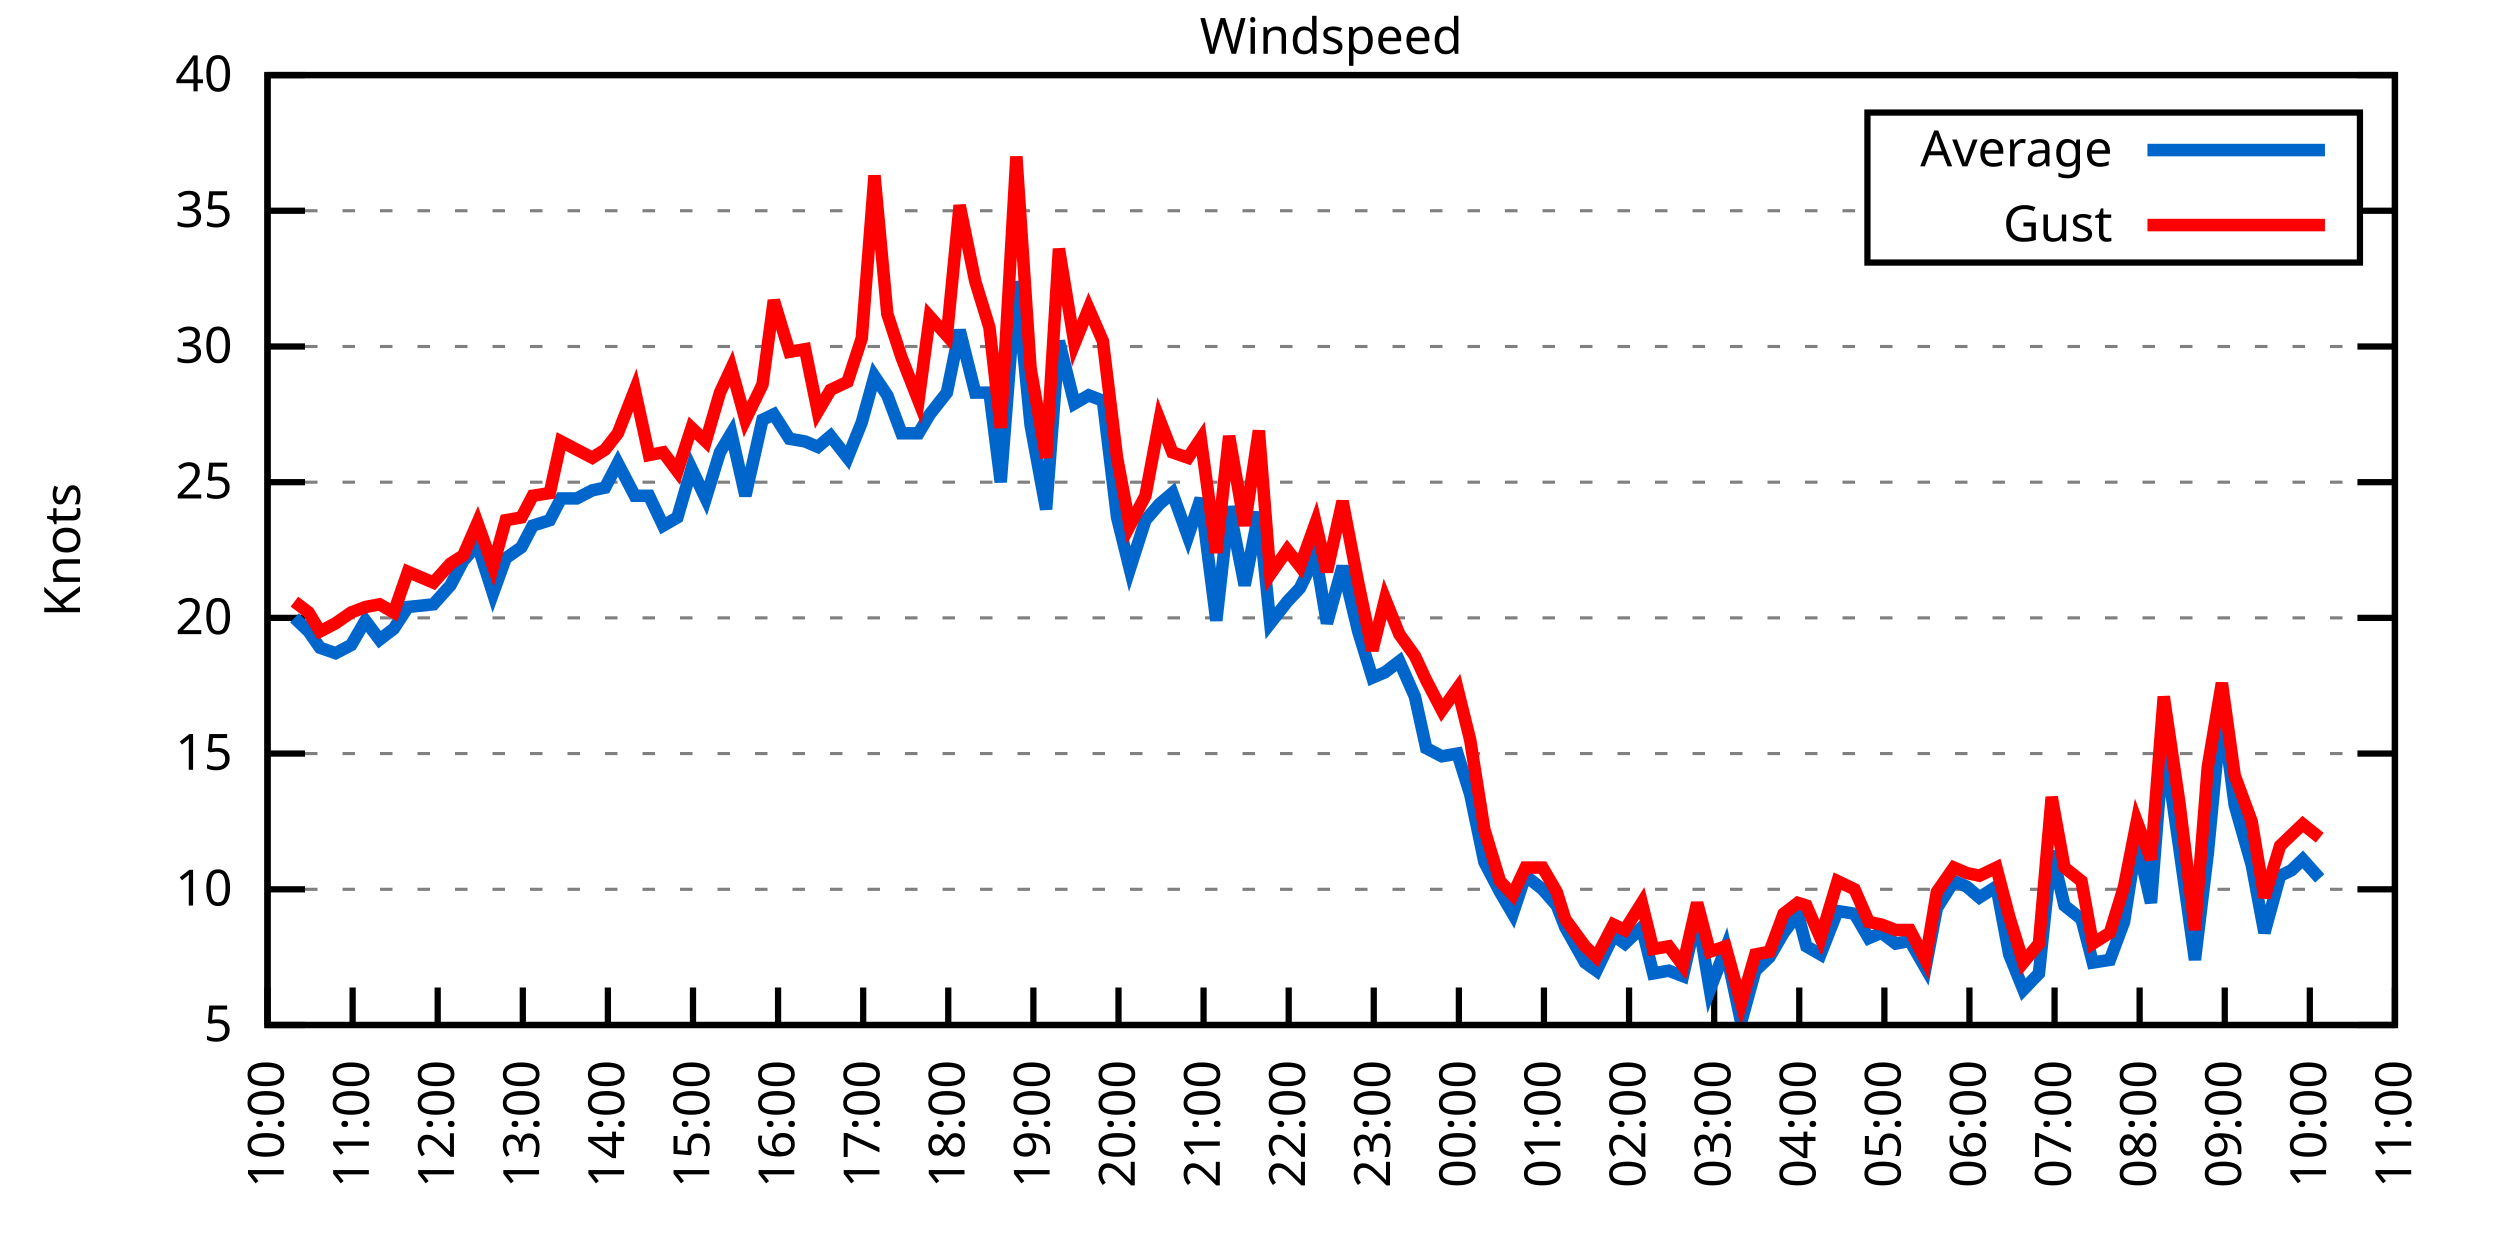
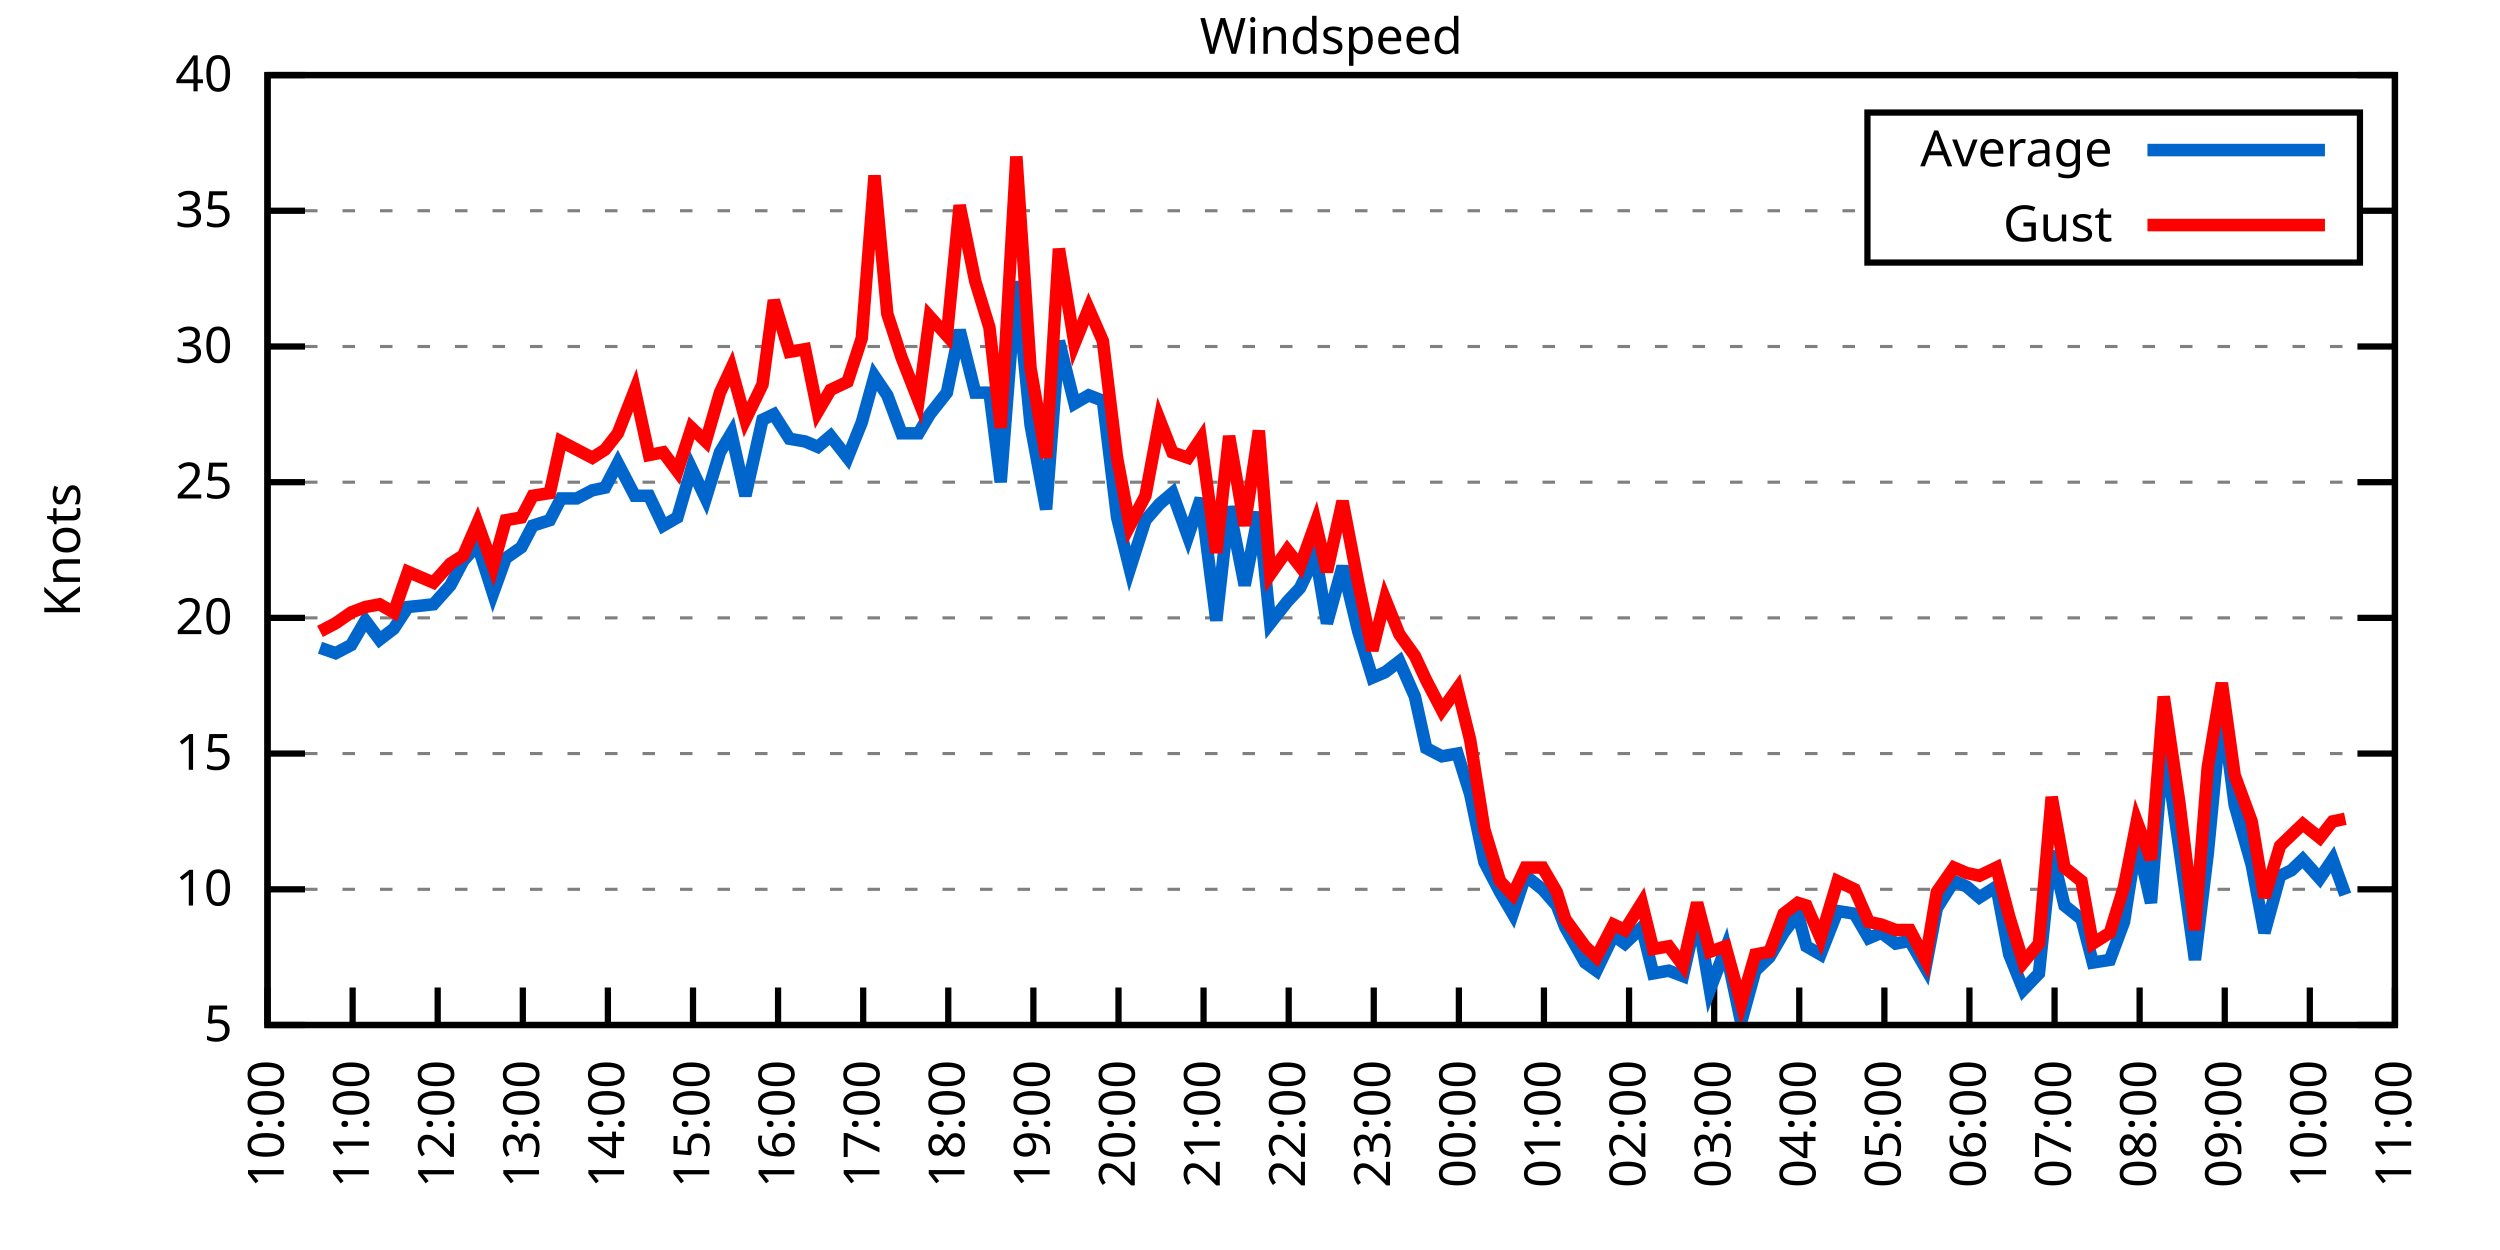
<svg xmlns="http://www.w3.org/2000/svg" xmlns:xlink="http://www.w3.org/1999/xlink" width="400" height="200" viewBox="0 0 400 200">
  <g id="gnuplot_canvas">
    <rect x="0" y="0" width="400" height="200" fill="none" />
    <defs>
      <circle id="gpDot" r="0.5" stroke-width="0.5" stroke="currentColor" />
      <path id="gpPt0" stroke-width="0.333" stroke="currentColor" d="M-1,0 h2 M0,-1 v2" />
      <path id="gpPt1" stroke-width="0.333" stroke="currentColor" d="M-1,-1 L1,1 M1,-1 L-1,1" />
      <path id="gpPt2" stroke-width="0.333" stroke="currentColor" d="M-1,0 L1,0 M0,-1 L0,1 M-1,-1 L1,1 M-1,1 L1,-1" />
      <rect id="gpPt3" stroke-width="0.333" stroke="currentColor" x="-1" y="-1" width="2" height="2" />
      <rect id="gpPt4" stroke-width="0.333" stroke="currentColor" fill="currentColor" x="-1" y="-1" width="2" height="2" />
      <circle id="gpPt5" stroke-width="0.333" stroke="currentColor" cx="0" cy="0" r="1" />
      <use xlink:href="#gpPt5" id="gpPt6" fill="currentColor" stroke="none" />
      <path id="gpPt7" stroke-width="0.333" stroke="currentColor" d="M0,-1.33 L-1.33,0.67 L1.33,0.67 z" />
      <use xlink:href="#gpPt7" id="gpPt8" fill="currentColor" stroke="none" />
      <use xlink:href="#gpPt7" id="gpPt9" stroke="currentColor" transform="rotate(180)" />
      <use xlink:href="#gpPt9" id="gpPt10" fill="currentColor" stroke="none" />
      <use xlink:href="#gpPt3" id="gpPt11" stroke="currentColor" transform="rotate(45)" />
      <use xlink:href="#gpPt11" id="gpPt12" fill="currentColor" stroke="none" />
      <path id="gpPt13" stroke-width="0.333" stroke="currentColor" d="M0,1.330 L1.265,0.411 L0.782,-1.067 L-0.782,-1.076 L-1.265,0.411 z" />
      <use xlink:href="#gpPt13" id="gpPt14" fill="currentColor" stroke="none" />
      <filter id="textbox" filterUnits="objectBoundingBox" x="0" y="0" height="1" width="1">
        <feFlood flood-color="white" flood-opacity="1" result="bgnd" />
        <feComposite in="SourceGraphic" in2="bgnd" operator="atop" />
      </filter>
      <filter id="greybox" filterUnits="objectBoundingBox" x="0" y="0" height="1" width="1">
        <feFlood flood-color="lightgrey" flood-opacity="1" result="grey" />
        <feComposite in="SourceGraphic" in2="grey" operator="atop" />
      </filter>
    </defs>
    <g fill="none" color="white" stroke="currentColor" stroke-width="1.00" stroke-linecap="butt" stroke-linejoin="miter">
</g>
    <g fill="none" color="black" stroke="currentColor" stroke-width="1.00" stroke-linecap="butt" stroke-linejoin="miter">
      <g stroke="none" shape-rendering="crispEdges">
        <polygon fill="rgb(255, 255, 255)" points="42.80,164.00 383.18,164.00 383.18,12.02 42.80,12.02 " />
      </g>
    </g>
    <g fill="none" color="black" stroke="currentColor" stroke-width="1.00" stroke-linecap="butt" stroke-linejoin="miter">
</g>
    <g fill="none" color="black" stroke="black" stroke-width="0.50" stroke-linecap="butt" stroke-linejoin="miter">
</g>
    <g fill="none" color="gray" stroke="currentColor" stroke-width="0.50" stroke-linecap="butt" stroke-linejoin="miter">
      <path stroke="gray" stroke-dasharray="2,4" class="gridline" d="M42.80,164.00 L383.19,164.00  " />
    </g>
    <g fill="none" color="gray" stroke="gray" stroke-width="1.00" stroke-linecap="butt" stroke-linejoin="miter">
</g>
    <g fill="none" color="black" stroke="currentColor" stroke-width="1.00" stroke-linecap="butt" stroke-linejoin="miter">
      <path stroke="black" d="M42.80,164.00 L48.80,164.00 M383.19,164.00 L377.19,164.00  " />
      <g transform="translate(37.20,166.60)" stroke="none" fill="black" font-family="Sans" font-size="8.00" text-anchor="end">
        <text>
          <tspan font-family="Sans"> 5</tspan>
        </text>
      </g>
    </g>
    <g fill="none" color="black" stroke="currentColor" stroke-width="1.00" stroke-linecap="butt" stroke-linejoin="miter">
</g>
    <g fill="none" color="black" stroke="black" stroke-width="0.50" stroke-linecap="butt" stroke-linejoin="miter">
</g>
    <g fill="none" color="gray" stroke="currentColor" stroke-width="0.50" stroke-linecap="butt" stroke-linejoin="miter">
      <path stroke="gray" stroke-dasharray="2,4" class="gridline" d="M42.80,142.29 L383.19,142.29  " />
    </g>
    <g fill="none" color="gray" stroke="gray" stroke-width="1.00" stroke-linecap="butt" stroke-linejoin="miter">
</g>
    <g fill="none" color="black" stroke="currentColor" stroke-width="1.00" stroke-linecap="butt" stroke-linejoin="miter">
      <path stroke="black" d="M42.80,142.29 L48.80,142.29 M383.19,142.29 L377.19,142.29  " />
      <g transform="translate(37.20,144.89)" stroke="none" fill="black" font-family="Sans" font-size="8.00" text-anchor="end">
        <text>
          <tspan font-family="Sans"> 10</tspan>
        </text>
      </g>
    </g>
    <g fill="none" color="black" stroke="currentColor" stroke-width="1.00" stroke-linecap="butt" stroke-linejoin="miter">
</g>
    <g fill="none" color="black" stroke="black" stroke-width="0.50" stroke-linecap="butt" stroke-linejoin="miter">
</g>
    <g fill="none" color="gray" stroke="currentColor" stroke-width="0.50" stroke-linecap="butt" stroke-linejoin="miter">
      <path stroke="gray" stroke-dasharray="2,4" class="gridline" d="M42.80,120.57 L383.19,120.57  " />
    </g>
    <g fill="none" color="gray" stroke="gray" stroke-width="1.00" stroke-linecap="butt" stroke-linejoin="miter">
</g>
    <g fill="none" color="black" stroke="currentColor" stroke-width="1.00" stroke-linecap="butt" stroke-linejoin="miter">
      <path stroke="black" d="M42.80,120.57 L48.80,120.57 M383.19,120.57 L377.19,120.57  " />
      <g transform="translate(37.20,123.17)" stroke="none" fill="black" font-family="Sans" font-size="8.00" text-anchor="end">
        <text>
          <tspan font-family="Sans"> 15</tspan>
        </text>
      </g>
    </g>
    <g fill="none" color="black" stroke="currentColor" stroke-width="1.00" stroke-linecap="butt" stroke-linejoin="miter">
</g>
    <g fill="none" color="black" stroke="black" stroke-width="0.50" stroke-linecap="butt" stroke-linejoin="miter">
</g>
    <g fill="none" color="gray" stroke="currentColor" stroke-width="0.50" stroke-linecap="butt" stroke-linejoin="miter">
      <path stroke="gray" stroke-dasharray="2,4" class="gridline" d="M42.80,98.86 L383.19,98.86  " />
    </g>
    <g fill="none" color="gray" stroke="gray" stroke-width="1.00" stroke-linecap="butt" stroke-linejoin="miter">
</g>
    <g fill="none" color="black" stroke="currentColor" stroke-width="1.00" stroke-linecap="butt" stroke-linejoin="miter">
      <path stroke="black" d="M42.80,98.86 L48.80,98.86 M383.19,98.86 L377.19,98.86  " />
      <g transform="translate(37.20,101.46)" stroke="none" fill="black" font-family="Sans" font-size="8.00" text-anchor="end">
        <text>
          <tspan font-family="Sans"> 20</tspan>
        </text>
      </g>
    </g>
    <g fill="none" color="black" stroke="currentColor" stroke-width="1.00" stroke-linecap="butt" stroke-linejoin="miter">
</g>
    <g fill="none" color="black" stroke="black" stroke-width="0.50" stroke-linecap="butt" stroke-linejoin="miter">
</g>
    <g fill="none" color="gray" stroke="currentColor" stroke-width="0.50" stroke-linecap="butt" stroke-linejoin="miter">
      <path stroke="gray" stroke-dasharray="2,4" class="gridline" d="M42.80,77.15 L383.19,77.15  " />
    </g>
    <g fill="none" color="gray" stroke="gray" stroke-width="1.00" stroke-linecap="butt" stroke-linejoin="miter">
</g>
    <g fill="none" color="black" stroke="currentColor" stroke-width="1.00" stroke-linecap="butt" stroke-linejoin="miter">
      <path stroke="black" d="M42.80,77.15 L48.80,77.15 M383.19,77.15 L377.19,77.15  " />
      <g transform="translate(37.20,79.75)" stroke="none" fill="black" font-family="Sans" font-size="8.00" text-anchor="end">
        <text>
          <tspan font-family="Sans"> 25</tspan>
        </text>
      </g>
    </g>
    <g fill="none" color="black" stroke="currentColor" stroke-width="1.00" stroke-linecap="butt" stroke-linejoin="miter">
</g>
    <g fill="none" color="black" stroke="black" stroke-width="0.50" stroke-linecap="butt" stroke-linejoin="miter">
</g>
    <g fill="none" color="gray" stroke="currentColor" stroke-width="0.50" stroke-linecap="butt" stroke-linejoin="miter">
      <path stroke="gray" stroke-dasharray="2,4" class="gridline" d="M42.80,55.44 L383.19,55.44  " />
    </g>
    <g fill="none" color="gray" stroke="gray" stroke-width="1.00" stroke-linecap="butt" stroke-linejoin="miter">
</g>
    <g fill="none" color="black" stroke="currentColor" stroke-width="1.00" stroke-linecap="butt" stroke-linejoin="miter">
      <path stroke="black" d="M42.80,55.44 L48.80,55.44 M383.19,55.44 L377.19,55.44  " />
      <g transform="translate(37.20,58.04)" stroke="none" fill="black" font-family="Sans" font-size="8.00" text-anchor="end">
        <text>
          <tspan font-family="Sans"> 30</tspan>
        </text>
      </g>
    </g>
    <g fill="none" color="black" stroke="currentColor" stroke-width="1.00" stroke-linecap="butt" stroke-linejoin="miter">
</g>
    <g fill="none" color="black" stroke="black" stroke-width="0.50" stroke-linecap="butt" stroke-linejoin="miter">
</g>
    <g fill="none" color="gray" stroke="currentColor" stroke-width="0.50" stroke-linecap="butt" stroke-linejoin="miter">
      <path stroke="gray" stroke-dasharray="2,4" class="gridline" d="M42.80,33.72 L298.79,33.72 M377.59,33.72 L383.19,33.72  " />
    </g>
    <g fill="none" color="gray" stroke="gray" stroke-width="1.00" stroke-linecap="butt" stroke-linejoin="miter">
</g>
    <g fill="none" color="black" stroke="currentColor" stroke-width="1.00" stroke-linecap="butt" stroke-linejoin="miter">
      <path stroke="black" d="M42.80,33.72 L48.80,33.72 M383.19,33.72 L377.19,33.72  " />
      <g transform="translate(37.20,36.32)" stroke="none" fill="black" font-family="Sans" font-size="8.00" text-anchor="end">
        <text>
          <tspan font-family="Sans"> 35</tspan>
        </text>
      </g>
    </g>
    <g fill="none" color="black" stroke="currentColor" stroke-width="1.00" stroke-linecap="butt" stroke-linejoin="miter">
</g>
    <g fill="none" color="black" stroke="black" stroke-width="0.50" stroke-linecap="butt" stroke-linejoin="miter">
</g>
    <g fill="none" color="gray" stroke="currentColor" stroke-width="0.50" stroke-linecap="butt" stroke-linejoin="miter">
      <path stroke="gray" stroke-dasharray="2,4" class="gridline" d="M42.80,12.01 L383.19,12.01  " />
    </g>
    <g fill="none" color="gray" stroke="gray" stroke-width="1.00" stroke-linecap="butt" stroke-linejoin="miter">
</g>
    <g fill="none" color="black" stroke="currentColor" stroke-width="1.00" stroke-linecap="butt" stroke-linejoin="miter">
      <path stroke="black" d="M42.80,12.01 L48.80,12.01 M383.19,12.01 L377.19,12.01  " />
      <g transform="translate(37.20,14.61)" stroke="none" fill="black" font-family="Sans" font-size="8.00" text-anchor="end">
        <text>
          <tspan font-family="Sans"> 40</tspan>
        </text>
      </g>
    </g>
    <g fill="none" color="black" stroke="currentColor" stroke-width="1.00" stroke-linecap="butt" stroke-linejoin="miter">
      <path stroke="black" d="M42.80,164.00 L42.80,158.00  " />
      <g transform="translate(45.40,169.60) rotate(270.00)" stroke="none" fill="black" font-family="Sans" font-size="8.00" text-anchor="end">
        <text>
          <tspan font-family="Sans">10:00</tspan>
        </text>
      </g>
    </g>
    <g fill="none" color="black" stroke="currentColor" stroke-width="1.00" stroke-linecap="butt" stroke-linejoin="miter">
      <path stroke="black" d="M56.42,164.00 L56.42,158.00  " />
      <g transform="translate(59.02,169.60) rotate(270.00)" stroke="none" fill="black" font-family="Sans" font-size="8.00" text-anchor="end">
        <text>
          <tspan font-family="Sans">11:00</tspan>
        </text>
      </g>
    </g>
    <g fill="none" color="black" stroke="currentColor" stroke-width="1.00" stroke-linecap="butt" stroke-linejoin="miter">
      <path stroke="black" d="M70.03,164.00 L70.03,158.00  " />
      <g transform="translate(72.63,169.60) rotate(270.00)" stroke="none" fill="black" font-family="Sans" font-size="8.00" text-anchor="end">
        <text>
          <tspan font-family="Sans">12:00</tspan>
        </text>
      </g>
    </g>
    <g fill="none" color="black" stroke="currentColor" stroke-width="1.00" stroke-linecap="butt" stroke-linejoin="miter">
      <path stroke="black" d="M83.65,164.00 L83.65,158.00  " />
      <g transform="translate(86.25,169.60) rotate(270.00)" stroke="none" fill="black" font-family="Sans" font-size="8.00" text-anchor="end">
        <text>
          <tspan font-family="Sans">13:00</tspan>
        </text>
      </g>
    </g>
    <g fill="none" color="black" stroke="currentColor" stroke-width="1.00" stroke-linecap="butt" stroke-linejoin="miter">
      <path stroke="black" d="M97.26,164.00 L97.26,158.00  " />
      <g transform="translate(99.86,169.60) rotate(270.00)" stroke="none" fill="black" font-family="Sans" font-size="8.00" text-anchor="end">
        <text>
          <tspan font-family="Sans">14:00</tspan>
        </text>
      </g>
    </g>
    <g fill="none" color="black" stroke="currentColor" stroke-width="1.00" stroke-linecap="butt" stroke-linejoin="miter">
      <path stroke="black" d="M110.88,164.00 L110.88,158.00  " />
      <g transform="translate(113.48,169.60) rotate(270.00)" stroke="none" fill="black" font-family="Sans" font-size="8.00" text-anchor="end">
        <text>
          <tspan font-family="Sans">15:00</tspan>
        </text>
      </g>
    </g>
    <g fill="none" color="black" stroke="currentColor" stroke-width="1.00" stroke-linecap="butt" stroke-linejoin="miter">
      <path stroke="black" d="M124.49,164.00 L124.49,158.00  " />
      <g transform="translate(127.09,169.60) rotate(270.00)" stroke="none" fill="black" font-family="Sans" font-size="8.00" text-anchor="end">
        <text>
          <tspan font-family="Sans">16:00</tspan>
        </text>
      </g>
    </g>
    <g fill="none" color="black" stroke="currentColor" stroke-width="1.00" stroke-linecap="butt" stroke-linejoin="miter">
      <path stroke="black" d="M138.11,164.00 L138.11,158.00  " />
      <g transform="translate(140.71,169.60) rotate(270.00)" stroke="none" fill="black" font-family="Sans" font-size="8.00" text-anchor="end">
        <text>
          <tspan font-family="Sans">17:00</tspan>
        </text>
      </g>
    </g>
    <g fill="none" color="black" stroke="currentColor" stroke-width="1.00" stroke-linecap="butt" stroke-linejoin="miter">
      <path stroke="black" d="M151.72,164.00 L151.72,158.00  " />
      <g transform="translate(154.32,169.60) rotate(270.00)" stroke="none" fill="black" font-family="Sans" font-size="8.00" text-anchor="end">
        <text>
          <tspan font-family="Sans">18:00</tspan>
        </text>
      </g>
    </g>
    <g fill="none" color="black" stroke="currentColor" stroke-width="1.00" stroke-linecap="butt" stroke-linejoin="miter">
      <path stroke="black" d="M165.34,164.00 L165.34,158.00  " />
      <g transform="translate(167.94,169.60) rotate(270.00)" stroke="none" fill="black" font-family="Sans" font-size="8.00" text-anchor="end">
        <text>
          <tspan font-family="Sans">19:00</tspan>
        </text>
      </g>
    </g>
    <g fill="none" color="black" stroke="currentColor" stroke-width="1.00" stroke-linecap="butt" stroke-linejoin="miter">
      <path stroke="black" d="M178.96,164.00 L178.96,158.00  " />
      <g transform="translate(181.56,169.60) rotate(270.00)" stroke="none" fill="black" font-family="Sans" font-size="8.00" text-anchor="end">
        <text>
          <tspan font-family="Sans">20:00</tspan>
        </text>
      </g>
    </g>
    <g fill="none" color="black" stroke="currentColor" stroke-width="1.00" stroke-linecap="butt" stroke-linejoin="miter">
      <path stroke="black" d="M192.57,164.00 L192.57,158.00  " />
      <g transform="translate(195.17,169.60) rotate(270.00)" stroke="none" fill="black" font-family="Sans" font-size="8.00" text-anchor="end">
        <text>
          <tspan font-family="Sans">21:00</tspan>
        </text>
      </g>
    </g>
    <g fill="none" color="black" stroke="currentColor" stroke-width="1.00" stroke-linecap="butt" stroke-linejoin="miter">
      <path stroke="black" d="M206.19,164.00 L206.19,158.00  " />
      <g transform="translate(208.79,169.60) rotate(270.00)" stroke="none" fill="black" font-family="Sans" font-size="8.00" text-anchor="end">
        <text>
          <tspan font-family="Sans">22:00</tspan>
        </text>
      </g>
    </g>
    <g fill="none" color="black" stroke="currentColor" stroke-width="1.00" stroke-linecap="butt" stroke-linejoin="miter">
      <path stroke="black" d="M219.80,164.00 L219.80,158.00  " />
      <g transform="translate(222.40,169.60) rotate(270.00)" stroke="none" fill="black" font-family="Sans" font-size="8.00" text-anchor="end">
        <text>
          <tspan font-family="Sans">23:00</tspan>
        </text>
      </g>
    </g>
    <g fill="none" color="black" stroke="currentColor" stroke-width="1.00" stroke-linecap="butt" stroke-linejoin="miter">
      <path stroke="black" d="M233.42,164.00 L233.42,158.00  " />
      <g transform="translate(236.02,169.60) rotate(270.00)" stroke="none" fill="black" font-family="Sans" font-size="8.00" text-anchor="end">
        <text>
          <tspan font-family="Sans">00:00</tspan>
        </text>
      </g>
    </g>
    <g fill="none" color="black" stroke="currentColor" stroke-width="1.00" stroke-linecap="butt" stroke-linejoin="miter">
      <path stroke="black" d="M247.03,164.00 L247.03,158.00  " />
      <g transform="translate(249.63,169.60) rotate(270.00)" stroke="none" fill="black" font-family="Sans" font-size="8.00" text-anchor="end">
        <text>
          <tspan font-family="Sans">01:00</tspan>
        </text>
      </g>
    </g>
    <g fill="none" color="black" stroke="currentColor" stroke-width="1.00" stroke-linecap="butt" stroke-linejoin="miter">
      <path stroke="black" d="M260.65,164.00 L260.65,158.00  " />
      <g transform="translate(263.25,169.60) rotate(270.00)" stroke="none" fill="black" font-family="Sans" font-size="8.00" text-anchor="end">
        <text>
          <tspan font-family="Sans">02:00</tspan>
        </text>
      </g>
    </g>
    <g fill="none" color="black" stroke="currentColor" stroke-width="1.00" stroke-linecap="butt" stroke-linejoin="miter">
      <path stroke="black" d="M274.27,164.00 L274.27,158.00  " />
      <g transform="translate(276.87,169.60) rotate(270.00)" stroke="none" fill="black" font-family="Sans" font-size="8.00" text-anchor="end">
        <text>
          <tspan font-family="Sans">03:00</tspan>
        </text>
      </g>
    </g>
    <g fill="none" color="black" stroke="currentColor" stroke-width="1.00" stroke-linecap="butt" stroke-linejoin="miter">
      <path stroke="black" d="M287.88,164.00 L287.88,158.00  " />
      <g transform="translate(290.48,169.60) rotate(270.00)" stroke="none" fill="black" font-family="Sans" font-size="8.00" text-anchor="end">
        <text>
          <tspan font-family="Sans">04:00</tspan>
        </text>
      </g>
    </g>
    <g fill="none" color="black" stroke="currentColor" stroke-width="1.00" stroke-linecap="butt" stroke-linejoin="miter">
      <path stroke="black" d="M301.50,164.00 L301.50,158.00  " />
      <g transform="translate(304.10,169.60) rotate(270.00)" stroke="none" fill="black" font-family="Sans" font-size="8.00" text-anchor="end">
        <text>
          <tspan font-family="Sans">05:00</tspan>
        </text>
      </g>
    </g>
    <g fill="none" color="black" stroke="currentColor" stroke-width="1.00" stroke-linecap="butt" stroke-linejoin="miter">
      <path stroke="black" d="M315.11,164.00 L315.11,158.00  " />
      <g transform="translate(317.71,169.60) rotate(270.00)" stroke="none" fill="black" font-family="Sans" font-size="8.00" text-anchor="end">
        <text>
          <tspan font-family="Sans">06:00</tspan>
        </text>
      </g>
    </g>
    <g fill="none" color="black" stroke="currentColor" stroke-width="1.00" stroke-linecap="butt" stroke-linejoin="miter">
      <path stroke="black" d="M328.73,164.00 L328.73,158.00  " />
      <g transform="translate(331.33,169.60) rotate(270.00)" stroke="none" fill="black" font-family="Sans" font-size="8.00" text-anchor="end">
        <text>
          <tspan font-family="Sans">07:00</tspan>
        </text>
      </g>
    </g>
    <g fill="none" color="black" stroke="currentColor" stroke-width="1.00" stroke-linecap="butt" stroke-linejoin="miter">
      <path stroke="black" d="M342.34,164.00 L342.34,158.00  " />
      <g transform="translate(344.94,169.60) rotate(270.00)" stroke="none" fill="black" font-family="Sans" font-size="8.00" text-anchor="end">
        <text>
          <tspan font-family="Sans">08:00</tspan>
        </text>
      </g>
    </g>
    <g fill="none" color="black" stroke="currentColor" stroke-width="1.00" stroke-linecap="butt" stroke-linejoin="miter">
      <path stroke="black" d="M355.96,164.00 L355.96,158.00  " />
      <g transform="translate(358.56,169.60) rotate(270.00)" stroke="none" fill="black" font-family="Sans" font-size="8.00" text-anchor="end">
        <text>
          <tspan font-family="Sans">09:00</tspan>
        </text>
      </g>
    </g>
    <g fill="none" color="black" stroke="currentColor" stroke-width="1.00" stroke-linecap="butt" stroke-linejoin="miter">
      <path stroke="black" d="M369.57,164.00 L369.57,158.00  " />
      <g transform="translate(372.17,169.60) rotate(270.00)" stroke="none" fill="black" font-family="Sans" font-size="8.00" text-anchor="end">
        <text>
          <tspan font-family="Sans">10:00</tspan>
        </text>
      </g>
    </g>
    <g fill="none" color="black" stroke="currentColor" stroke-width="1.00" stroke-linecap="butt" stroke-linejoin="miter">
      <path stroke="black" d="M383.19,164.00 L383.19,158.00  " />
      <g transform="translate(385.79,169.60) rotate(270.00)" stroke="none" fill="black" font-family="Sans" font-size="8.00" text-anchor="end">
        <text>
          <tspan font-family="Sans">11:00</tspan>
        </text>
      </g>
    </g>
    <g fill="none" color="black" stroke="currentColor" stroke-width="1.00" stroke-linecap="butt" stroke-linejoin="miter">
</g>
    <g fill="none" color="black" stroke="currentColor" stroke-width="1.00" stroke-linecap="butt" stroke-linejoin="miter">
      <path stroke="black" d="M42.80,12.01 L42.80,164.00 L383.19,164.00 L383.19,12.01 L42.80,12.01 Z  " />
    </g>
    <g fill="none" color="black" stroke="currentColor" stroke-width="1.00" stroke-linecap="butt" stroke-linejoin="miter">
</g>
    <g fill="none" color="black" stroke="currentColor" stroke-width="1.00" stroke-linecap="butt" stroke-linejoin="miter">
      <path stroke="black" d="M298.79,42.01 L298.79,18.01 L377.59,18.01 L377.59,42.01 L298.79,42.01 Z  " />
    </g>
    <g id="Windspeed_plot_1">
      <g fill="none" color="white" stroke="black" stroke-width="2.00" stroke-linecap="butt" stroke-linejoin="miter">
</g>
      <g fill="none" color="black" stroke="currentColor" stroke-width="2.00" stroke-linecap="butt" stroke-linejoin="miter">
        <g transform="translate(337.99,26.61)" stroke="none" fill="black" font-family="Sans" font-size="8.00" text-anchor="end">
          <text>
            <tspan font-family="Sans">Average</tspan>
          </text>
        </g>
      </g>
      <g fill="none" color="black" stroke="currentColor" stroke-width="2.00" stroke-linecap="butt" stroke-linejoin="miter">
-         <path stroke="rgb(  0, 102, 204)" d="M343.59,24.01 L371.99,24.01 M47.11,98.86 L49.38,101.03 L51.20,103.64 L53.69,104.51 L56.19,103.20 L58.46,99.30   L60.73,102.34 L63.00,100.60 L65.27,97.12 L69.35,96.69 L72.07,93.65 L74.12,89.74 L76.39,87.14 L78.88,94.95   L80.92,89.31 L83.42,87.57 L85.24,84.10 L87.96,83.23 L89.77,79.75 L92.27,79.75 L94.77,78.45 L96.81,78.02   L98.85,74.11 L101.57,79.32 L103.84,79.32 L106.11,84.10 L108.38,82.79 L110.65,74.98 L112.92,79.75 L115.19,72.37   L117.01,69.33 L119.27,79.32 L122.00,67.16 L123.81,66.29 L126.31,70.20 L128.81,70.63 L130.85,71.50 L132.89,69.77   L135.61,73.24 L137.88,67.59 L139.92,60.21 L141.97,63.25 L144.24,69.33 L146.96,69.33 L148.77,66.29 L151.50,62.82   L153.54,52.83 L156.04,62.82 L158.31,62.82 L160.12,77.15 L162.62,45.01 L164.89,68.03 L167.38,81.49 L169.43,54.57   L171.92,64.56 L174.19,63.25 L176.46,64.12 L178.73,82.79 L180.77,91.04 L183.27,83.23 L185.54,80.62 L187.58,78.89   L190.08,85.83 L192.12,79.75 L194.61,99.30 L196.66,81.06 L199.15,93.65 L201.42,81.93 L203.24,99.73 L205.96,96.26   L208.00,94.08 L210.50,88.87 L212.31,99.73 L214.81,90.61 L217.31,101.03 L219.58,108.42 L221.62,107.55 L223.89,105.81   L226.38,111.45 L228.20,119.71 L230.70,121.01 L233.19,120.57 L235.23,127.09 L237.50,137.94 L240.00,142.72 L242.04,146.20   L244.08,140.12 L246.81,142.29 L249.08,144.89 L250.44,148.37 L253.61,154.01 L255.43,155.31 L258.15,149.67 L259.97,150.97   L262.69,148.37 L264.51,155.75 L267.00,155.31 L269.27,156.18 L271.54,146.20 L273.58,158.35 L276.08,151.84 L278.58,163.57   L280.85,155.31 L283.12,153.14 L285.38,149.24 L287.65,146.20 L289.02,151.41 L291.28,152.71 L294.01,145.76 L296.73,146.20   L299.00,150.10 L301.04,149.24 L303.31,150.97 L305.58,150.54 L308.08,154.88 L309.89,145.33 L312.62,140.98 L314.66,141.85   L316.70,143.59 L319.42,141.85 L321.47,152.71 L323.74,158.35 L326.23,155.75 L328.27,136.21 L330.32,144.89 L333.04,147.06   L334.85,154.01 L337.58,153.58 L339.85,147.50 L341.89,134.47 L344.16,144.46 L346.20,118.40 L348.70,135.77 L351.19,153.58   L353.24,136.64 L355.50,113.19 L357.55,128.83 L360.27,138.38 L362.31,149.24 L364.81,140.12 L366.62,139.25 L368.44,137.51   L371.16,140.55  " />
+         <path stroke="rgb(  0, 102, 204)" d="M343.59,24.01 L371.99,24.01 M51.20,103.64 L53.69,104.51 L56.19,103.20 L58.46,99.30 L60.73,102.34 L63.00,100.60   L65.27,97.12 L69.35,96.69 L72.07,93.65 L74.12,89.74 L76.39,87.14 L78.88,94.95 L80.92,89.31 L83.42,87.57   L85.24,84.10 L87.96,83.23 L89.77,79.75 L92.27,79.75 L94.77,78.45 L96.81,78.02 L98.85,74.11 L101.57,79.32   L103.84,79.32 L106.11,84.10 L108.38,82.79 L110.65,74.98 L112.92,79.75 L115.19,72.37 L117.01,69.33 L119.27,79.32   L122.00,67.16 L123.81,66.29 L126.31,70.20 L128.81,70.63 L130.85,71.50 L132.89,69.77 L135.61,73.24 L137.88,67.59   L139.92,60.21 L141.97,63.25 L144.24,69.33 L146.96,69.33 L148.77,66.29 L151.50,62.82 L153.54,52.83 L156.04,62.82   L158.31,62.82 L160.12,77.15 L162.62,45.01 L164.89,68.03 L167.38,81.49 L169.43,54.57 L171.92,64.56 L174.19,63.25   L176.46,64.12 L178.73,82.79 L180.77,91.04 L183.27,83.23 L185.54,80.62 L187.58,78.89 L190.08,85.83 L192.12,79.75   L194.61,99.30 L196.66,81.06 L199.15,93.65 L201.42,81.93 L203.24,99.73 L205.96,96.26 L208.00,94.08 L210.50,88.87   L212.31,99.73 L214.81,90.61 L217.31,101.03 L219.58,108.42 L221.62,107.55 L223.89,105.81 L226.38,111.45 L228.20,119.71   L230.70,121.01 L233.19,120.57 L235.23,127.09 L237.50,137.94 L240.00,142.72 L242.04,146.20 L244.08,140.12 L246.81,142.29   L249.08,144.89 L250.44,148.37 L253.61,154.01 L255.43,155.31 L258.15,149.67 L259.97,150.97 L262.69,148.37 L264.51,155.75   L267.00,155.31 L269.27,156.18 L271.54,146.20 L273.58,158.35 L276.08,151.84 L278.58,163.57 L280.85,155.31 L283.12,153.14   L285.38,149.24 L287.65,146.20 L289.02,151.41 L291.28,152.71 L294.01,145.76 L296.73,146.20 L299.00,150.10 L301.04,149.24   L303.31,150.97 L305.58,150.54 L308.08,154.88 L309.89,145.33 L312.62,140.98 L314.66,141.85 L316.70,143.59 L319.42,141.85   L321.47,152.71 L323.74,158.35 L326.23,155.75 L328.27,136.21 L330.32,144.89 L333.04,147.06 L334.85,154.01 L337.58,153.58   L339.85,147.50 L341.89,134.47 L344.16,144.46 L346.20,118.40 L348.70,135.77 L351.19,153.58 L353.24,136.64 L355.50,113.19   L357.55,128.83 L360.27,138.38 L362.31,149.24 L364.81,140.12 L366.62,139.25 L368.44,137.51 L371.16,140.55 L373.21,137.51   L375.25,143.16  " />
      </g>
    </g>
    <g id="Windspeed_plot_2">
      <g fill="none" color="black" stroke="currentColor" stroke-width="2.00" stroke-linecap="butt" stroke-linejoin="miter">
        <g transform="translate(337.99,38.61)" stroke="none" fill="black" font-family="Sans" font-size="8.00" text-anchor="end">
          <text>
            <tspan font-family="Sans">Gust</tspan>
          </text>
        </g>
      </g>
      <g fill="none" color="black" stroke="currentColor" stroke-width="2.00" stroke-linecap="butt" stroke-linejoin="miter">
-         <path stroke="rgb(255,   0,   0)" d="M343.59,36.01 L371.99,36.01 M47.11,96.26 L49.38,97.99 L51.20,101.03 L53.69,99.73 L56.19,97.99 L58.46,97.12   L60.73,96.69 L63.00,97.99 L65.27,91.48 L69.35,93.22 L72.07,90.18 L74.12,88.87 L76.39,83.66 L78.88,90.61   L80.92,83.23 L83.42,82.79 L85.24,79.32 L87.96,78.89 L89.77,70.63 L92.27,71.94 L94.77,73.24 L96.81,71.94   L98.85,69.33 L101.57,62.38 L103.84,72.81 L106.11,72.37 L108.38,75.41 L110.65,68.46 L112.92,70.63 L115.19,62.82   L117.01,58.91 L119.27,67.16 L122.00,61.52 L123.81,48.05 L126.31,56.30 L128.81,55.87 L130.85,65.86 L132.89,62.38   L135.61,61.08 L137.88,54.13 L139.92,28.08 L141.97,50.22 L144.24,57.17 L146.96,64.12 L148.77,50.66 L151.50,53.70   L153.54,32.85 L156.04,45.01 L158.31,52.40 L160.12,68.46 L162.62,25.04 L164.89,58.91 L167.38,73.24 L169.43,39.80   L171.92,55.00 L174.19,49.36 L176.46,54.57 L178.73,73.24 L180.77,84.10 L183.27,79.32 L185.54,67.16 L187.58,72.37   L190.08,73.24 L192.12,70.20 L194.61,88.44 L196.66,69.77 L199.15,84.10 L201.42,68.90 L203.24,91.91 L205.96,88.00   L208.00,90.61 L210.50,83.66 L212.31,91.48 L214.81,80.19 L217.31,93.22 L219.58,104.07 L221.62,95.82 L223.89,101.47   L226.38,104.94 L228.20,108.85 L230.70,113.63 L233.19,110.15 L235.23,118.40 L237.50,132.73 L240.00,140.98 L242.04,143.16   L244.08,138.81 L246.81,138.81 L249.08,142.72 L250.44,147.06 L253.61,151.41 L255.43,153.14 L258.15,147.93 L259.97,148.80   L262.69,144.46 L264.51,151.84 L267.00,151.41 L269.27,154.45 L271.54,144.46 L273.58,152.28 L276.08,151.41 L278.58,160.53   L280.85,152.71 L283.12,152.28 L285.38,146.20 L287.65,144.46 L289.02,144.89 L291.28,150.10 L294.01,140.98 L296.73,142.29   L299.00,147.50 L301.04,147.93 L303.31,148.80 L305.58,148.80 L308.08,153.58 L309.89,142.72 L312.62,138.81 L314.66,139.68   L316.70,140.12 L319.42,138.81 L321.47,146.63 L323.74,154.01 L326.23,150.97 L328.27,127.52 L330.32,138.81 L333.04,140.98   L334.85,150.97 L337.58,149.24 L339.85,141.85 L341.89,131.43 L344.16,137.51 L346.20,111.45 L348.70,128.39 L351.19,148.80   L353.24,122.75 L355.50,109.28 L357.55,124.05 L360.27,131.43 L362.31,143.59 L364.81,135.34 L366.62,133.60 L368.44,131.86   L371.16,134.04  " />
+         <path stroke="rgb(255,   0,   0)" d="M343.59,36.01 L371.99,36.01 M51.20,101.03 L53.69,99.73 L56.19,97.99 L58.46,97.12 L60.73,96.69 L63.00,97.99   L65.27,91.48 L69.35,93.22 L72.07,90.18 L74.12,88.87 L76.39,83.66 L78.88,90.61 L80.92,83.23 L83.42,82.79   L85.24,79.32 L87.96,78.89 L89.77,70.63 L92.27,71.94 L94.77,73.24 L96.81,71.94 L98.85,69.33 L101.57,62.38   L103.84,72.81 L106.11,72.37 L108.38,75.41 L110.65,68.46 L112.92,70.63 L115.19,62.82 L117.01,58.91 L119.27,67.16   L122.00,61.52 L123.81,48.05 L126.31,56.30 L128.81,55.87 L130.85,65.86 L132.89,62.38 L135.61,61.08 L137.88,54.13   L139.92,28.08 L141.97,50.22 L144.24,57.17 L146.96,64.12 L148.77,50.66 L151.50,53.70 L153.54,32.85 L156.04,45.01   L158.31,52.40 L160.12,68.46 L162.62,25.04 L164.89,58.91 L167.38,73.24 L169.43,39.80 L171.92,55.00 L174.19,49.36   L176.46,54.57 L178.73,73.24 L180.77,84.10 L183.27,79.32 L185.54,67.16 L187.58,72.37 L190.08,73.24 L192.12,70.20   L194.61,88.44 L196.66,69.77 L199.15,84.10 L201.42,68.90 L203.24,91.91 L205.96,88.00 L208.00,90.61 L210.50,83.66   L212.31,91.48 L214.81,80.19 L217.31,93.22 L219.58,104.07 L221.62,95.82 L223.89,101.47 L226.38,104.94 L228.20,108.85   L230.70,113.63 L233.19,110.15 L235.23,118.40 L237.50,132.73 L240.00,140.98 L242.04,143.16 L244.08,138.81 L246.81,138.81   L249.08,142.72 L250.44,147.06 L253.61,151.41 L255.43,153.14 L258.15,147.93 L259.97,148.80 L262.69,144.46 L264.51,151.84   L267.00,151.41 L269.27,154.45 L271.54,144.46 L273.58,152.28 L276.08,151.41 L278.58,160.53 L280.85,152.71 L283.12,152.28   L285.38,146.20 L287.65,144.46 L289.02,144.89 L291.28,150.10 L294.01,140.98 L296.73,142.29 L299.00,147.50 L301.04,147.93   L303.31,148.80 L305.58,148.80 L308.08,153.58 L309.89,142.72 L312.62,138.81 L314.66,139.68 L316.70,140.12 L319.42,138.81   L321.47,146.63 L323.74,154.01 L326.23,150.97 L328.27,127.52 L330.32,138.81 L333.04,140.98 L334.85,150.97 L337.58,149.24   L339.85,141.85 L341.89,131.43 L344.16,137.51 L346.20,111.45 L348.70,128.39 L351.19,148.80 L353.24,122.75 L355.50,109.28   L357.55,124.05 L360.27,131.43 L362.31,143.59 L364.81,135.34 L366.62,133.60 L368.44,131.86 L371.16,134.04 L373.21,131.43   L375.25,131.00  " />
      </g>
    </g>
    <g fill="none" color="black" stroke="currentColor" stroke-width="2.00" stroke-linecap="butt" stroke-linejoin="miter">
</g>
    <g fill="none" color="black" stroke="black" stroke-width="1.00" stroke-linecap="butt" stroke-linejoin="miter">
</g>
    <g fill="none" color="black" stroke="currentColor" stroke-width="1.00" stroke-linecap="butt" stroke-linejoin="miter">
      <path stroke="black" d="M42.80,12.01 L42.80,164.00 L383.19,164.00 L383.19,12.01 L42.80,12.01 Z  " />
      <g transform="translate(12.80,88.01) rotate(270.00)" stroke="none" fill="black" font-family="Sans" font-size="8.00" text-anchor="middle">
        <text>
          <tspan font-family="Sans">Knots</tspan>
        </text>
      </g>
    </g>
    <g fill="none" color="black" stroke="currentColor" stroke-width="1.00" stroke-linecap="butt" stroke-linejoin="miter">
</g>
    <g fill="none" color="black" stroke="currentColor" stroke-width="1.00" stroke-linecap="butt" stroke-linejoin="miter">
      <g transform="translate(212.99,8.61)" stroke="none" fill="black" font-family="Sans" font-size="8.00" text-anchor="middle">
        <text>
          <tspan font-family="Sans">Windspeed</tspan>
        </text>
      </g>
    </g>
    <g fill="none" color="black" stroke="currentColor" stroke-width="1.00" stroke-linecap="butt" stroke-linejoin="miter">
</g>
  </g>
</svg>
